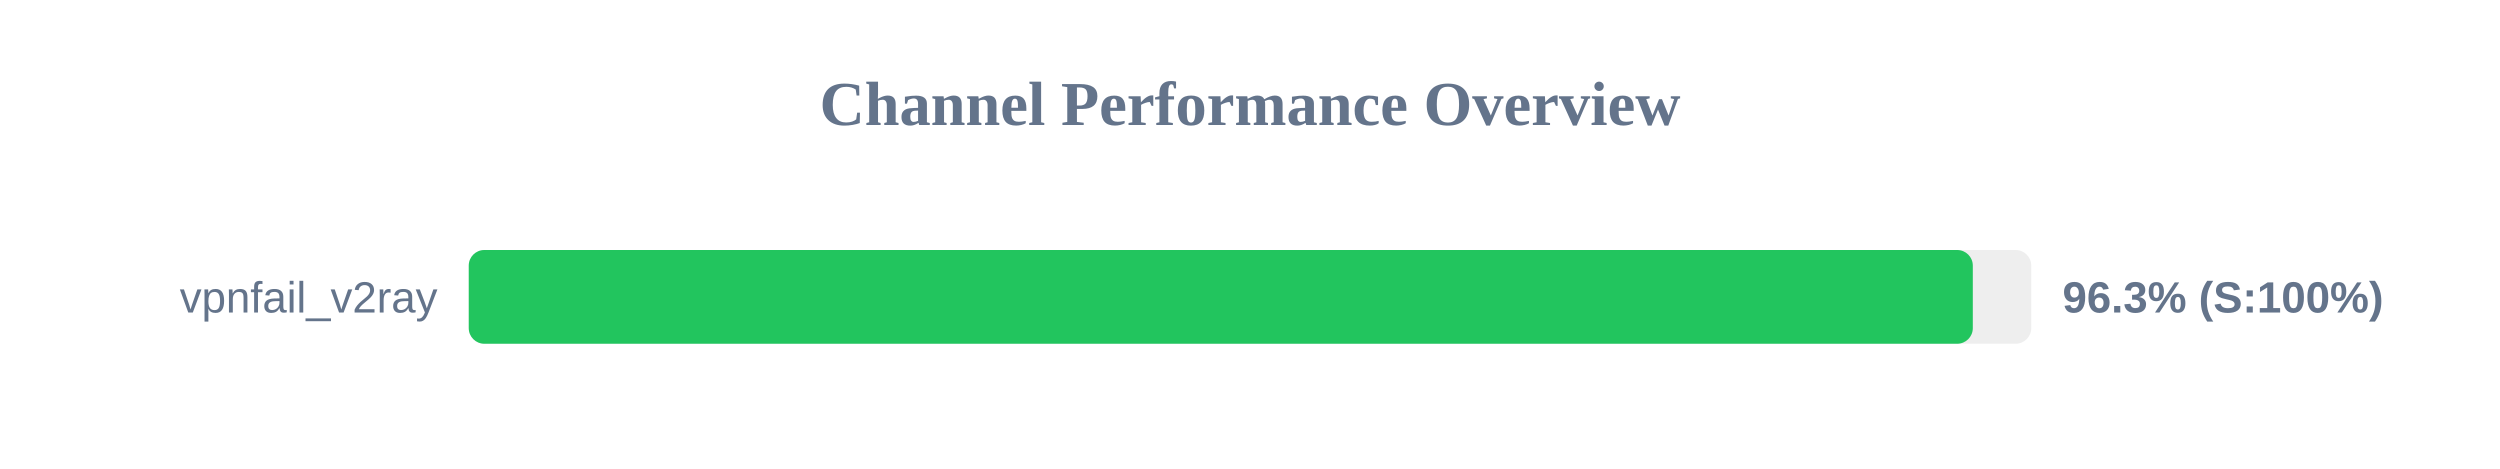
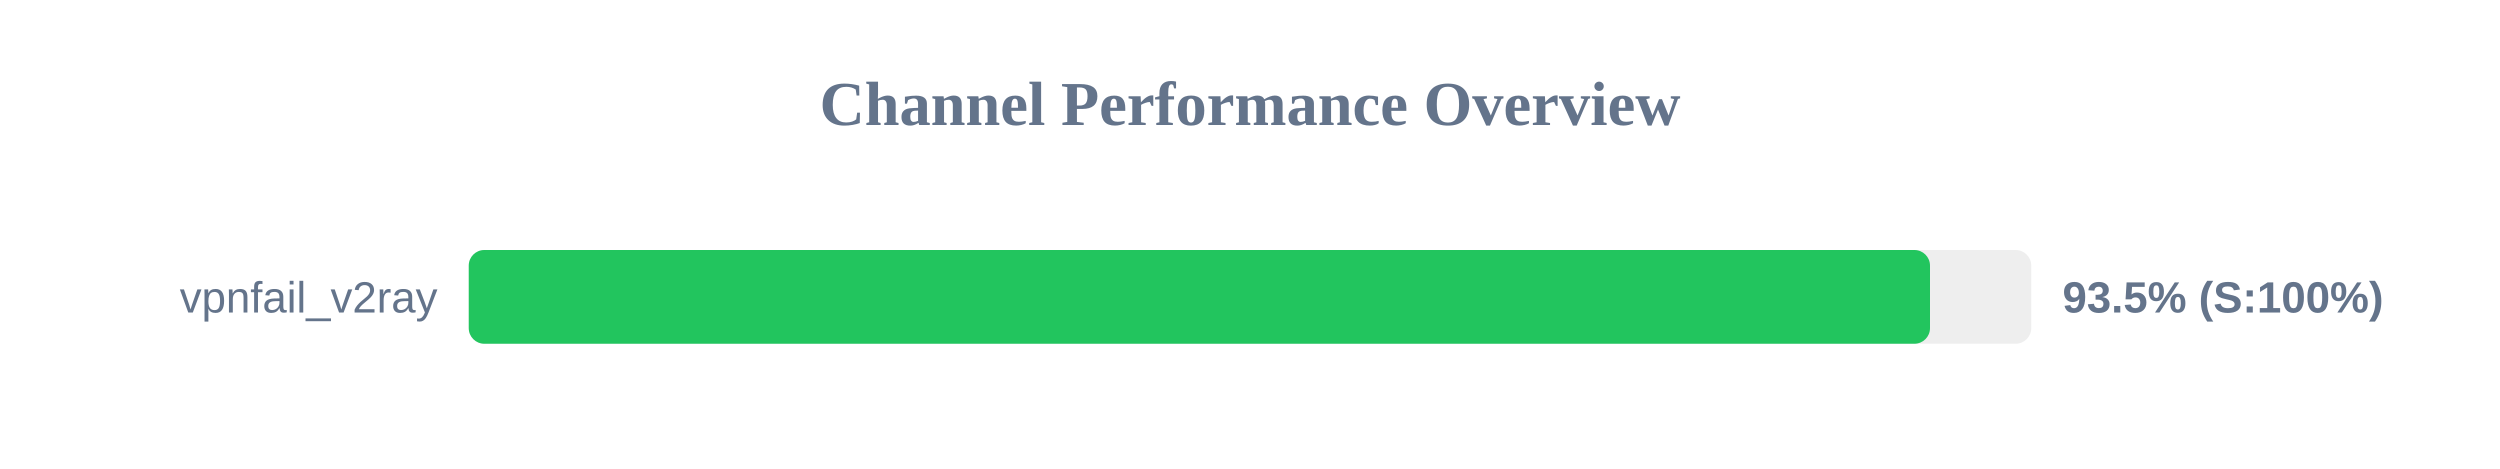
<svg xmlns="http://www.w3.org/2000/svg" width="800" height="150" version="1.1">
  <style>
        .row { font: 14px Arial; fill: #64748b; }
        .score { font: bold 14px Arial; fill: #64748b; }
    </style>
  <text x="400" y="40" text-anchor="middle" font-size="20px" font-weight="bold" fill="#64748b">Channel Performance Overview</text>
  <rect x="150" y="80" width="500" height="30" fill="#eee" rx="5" />
-   <rect x="150" y="80" width="481.3" height="30" fill="#22c55e" rx="5" />
+   <rect x="150" y="80" width="467.6" height="30" fill="#22c55e" rx="5" />
  <text x="140" y="100" text-anchor="end" class="row">vpnfail_v2ray</text>
-   <text x="660" y="100" text-anchor="start" class="score">96.3% (S:100%)</text>
+   <text x="660" y="100" text-anchor="start" class="score">93.5% (S:100%)</text>
</svg>
